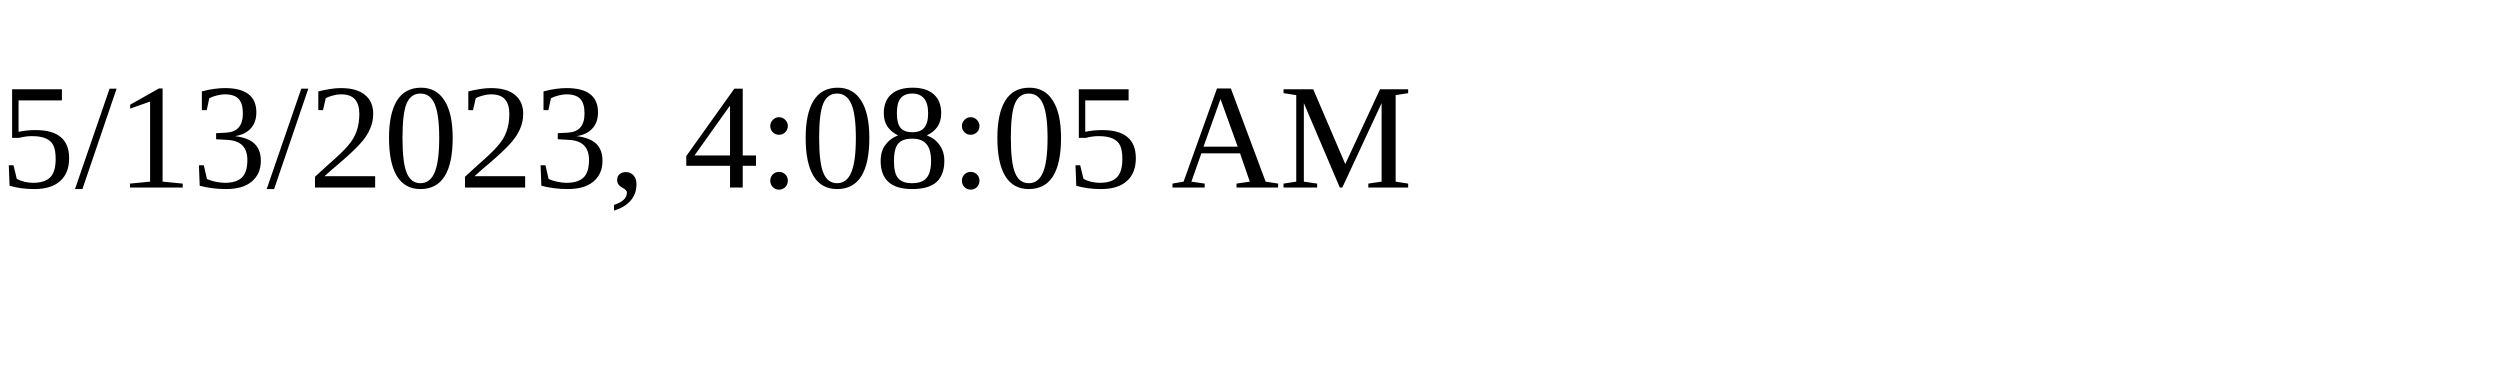
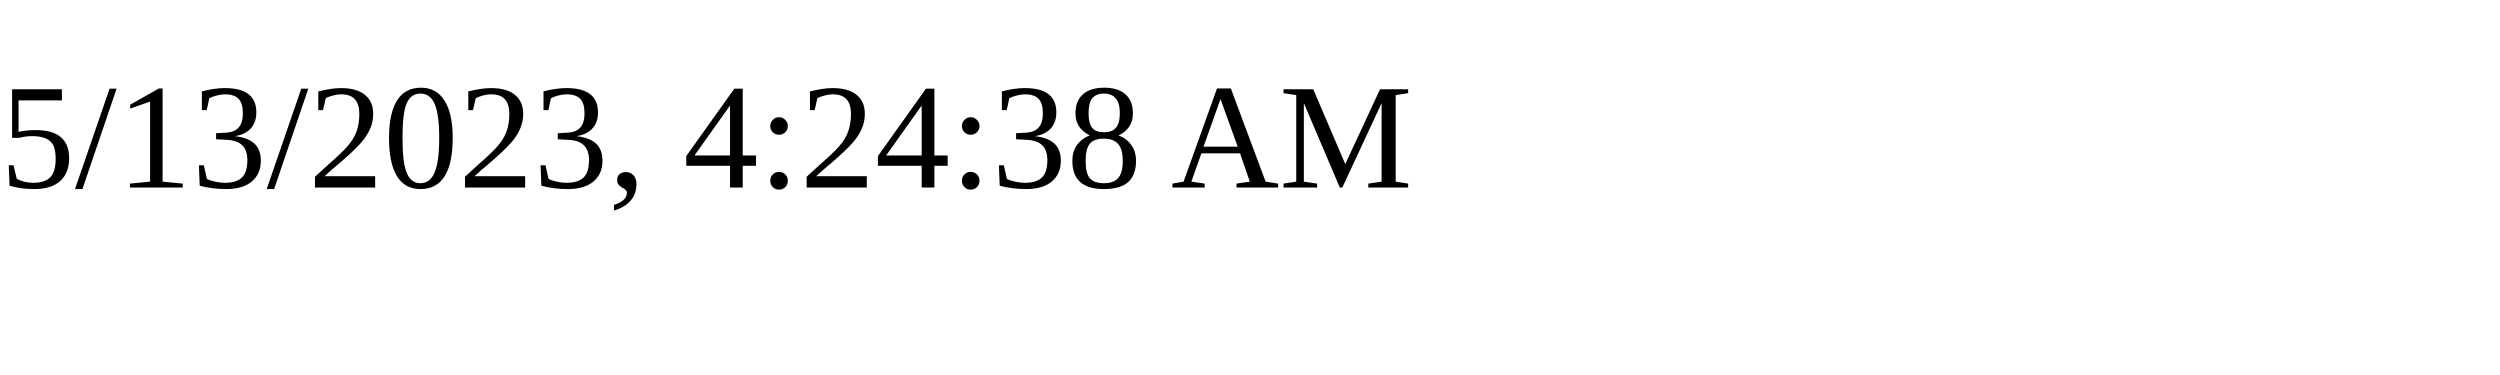
<svg xmlns="http://www.w3.org/2000/svg" height="30" width="200">
-   <text x="0" y="15">5/13/2023, 4:08:05 AM</text>
+   <text x="0" y="15">5/13/2023, 4:24:38 AM</text>
</svg>
